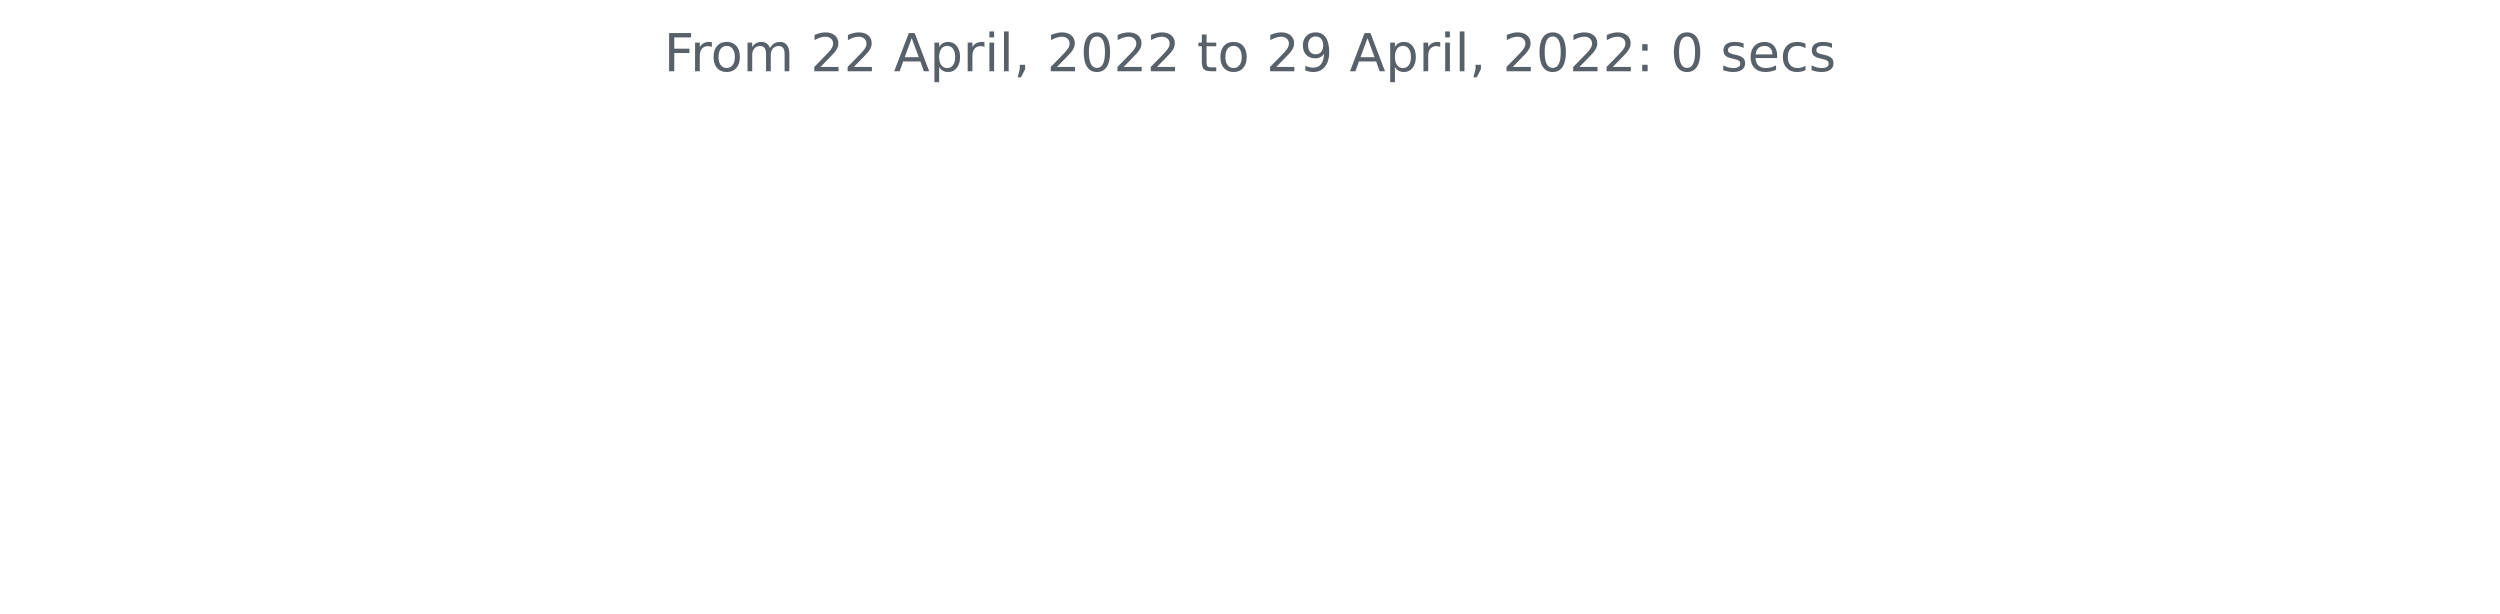
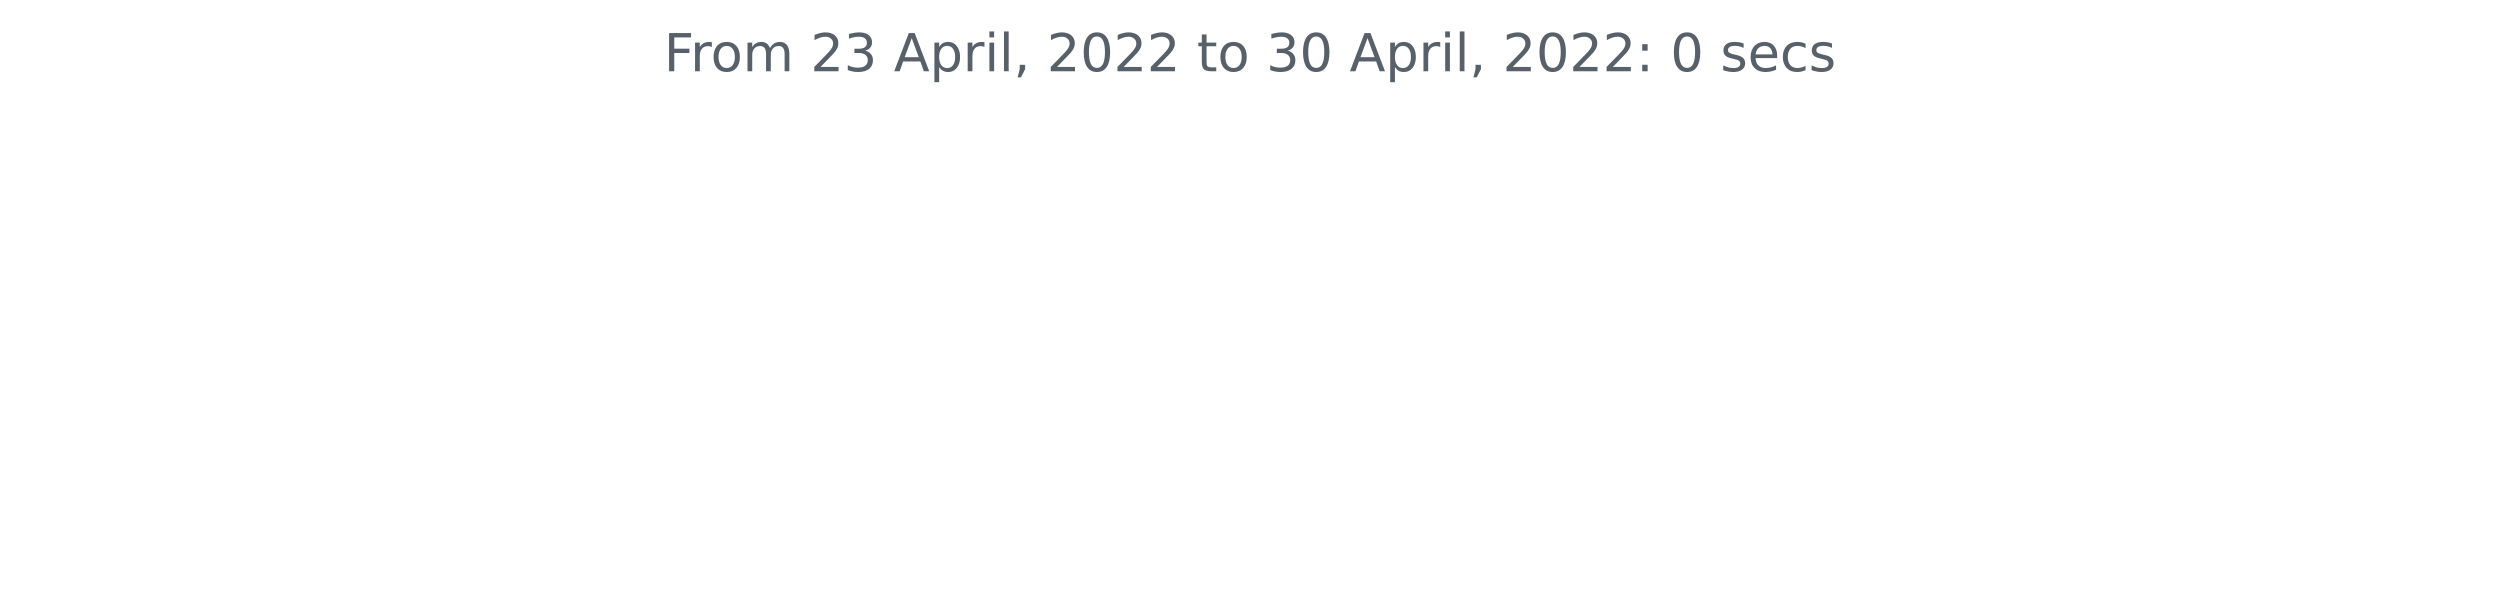
<svg xmlns="http://www.w3.org/2000/svg" xmlns:xlink="http://www.w3.org/1999/xlink" width="572.4pt" height="140.398pt" viewBox="0 0 572.4 140.398" version="1.1">
  <defs>
    <style type="text/css">*{stroke-linejoin: round; stroke-linecap: butt}</style>
  </defs>
  <g id="figure_1">
    <g id="patch_1">
      <path d="M 0 140.398  L 572.4 140.398  L 572.4 0  L 0 0  L 0 140.398  z " style="fill: none" />
    </g>
    <g id="axes_1">
      <g id="matplotlib.axis_1" />
      <g id="matplotlib.axis_2" />
      <g id="text_1">
        <g style="fill: #586069" transform="translate(152.0194 16.31812)scale(0.12 -0.12)">
          <defs>
            <path id="DejaVuSans-46" d="M 628 4666  L 3309 4666  L 3309 4134  L 1259 4134  L 1259 2759  L 3109 2759  L 3109 2228  L 1259 2228  L 1259 0  L 628 0  L 628 4666  z " transform="scale(0.015625)" />
            <path id="DejaVuSans-72" d="M 2631 2963  Q 2534 3019 2420 3045  Q 2306 3072 2169 3072  Q 1681 3072 1420 2755  Q 1159 2438 1159 1844  L 1159 0  L 581 0  L 581 3500  L 1159 3500  L 1159 2956  Q 1341 3275 1631 3429  Q 1922 3584 2338 3584  Q 2397 3584 2469 3576  Q 2541 3569 2628 3553  L 2631 2963  z " transform="scale(0.015625)" />
            <path id="DejaVuSans-6f" d="M 1959 3097  Q 1497 3097 1228 2736  Q 959 2375 959 1747  Q 959 1119 1226 758  Q 1494 397 1959 397  Q 2419 397 2687 759  Q 2956 1122 2956 1747  Q 2956 2369 2687 2733  Q 2419 3097 1959 3097  z M 1959 3584  Q 2709 3584 3137 3096  Q 3566 2609 3566 1747  Q 3566 888 3137 398  Q 2709 -91 1959 -91  Q 1206 -91 779 398  Q 353 888 353 1747  Q 353 2609 779 3096  Q 1206 3584 1959 3584  z " transform="scale(0.015625)" />
            <path id="DejaVuSans-6d" d="M 3328 2828  Q 3544 3216 3844 3400  Q 4144 3584 4550 3584  Q 5097 3584 5394 3201  Q 5691 2819 5691 2113  L 5691 0  L 5113 0  L 5113 2094  Q 5113 2597 4934 2840  Q 4756 3084 4391 3084  Q 3944 3084 3684 2787  Q 3425 2491 3425 1978  L 3425 0  L 2847 0  L 2847 2094  Q 2847 2600 2669 2842  Q 2491 3084 2119 3084  Q 1678 3084 1418 2786  Q 1159 2488 1159 1978  L 1159 0  L 581 0  L 581 3500  L 1159 3500  L 1159 2956  Q 1356 3278 1631 3431  Q 1906 3584 2284 3584  Q 2666 3584 2933 3390  Q 3200 3197 3328 2828  z " transform="scale(0.015625)" />
            <path id="DejaVuSans-20" transform="scale(0.015625)" />
            <path id="DejaVuSans-32" d="M 1228 531  L 3431 531  L 3431 0  L 469 0  L 469 531  Q 828 903 1448 1529  Q 2069 2156 2228 2338  Q 2531 2678 2651 2914  Q 2772 3150 2772 3378  Q 2772 3750 2511 3984  Q 2250 4219 1831 4219  Q 1534 4219 1204 4116  Q 875 4013 500 3803  L 500 4441  Q 881 4594 1212 4672  Q 1544 4750 1819 4750  Q 2544 4750 2975 4387  Q 3406 4025 3406 3419  Q 3406 3131 3298 2873  Q 3191 2616 2906 2266  Q 2828 2175 2409 1742  Q 1991 1309 1228 531  z " transform="scale(0.015625)" />
+             <path id="DejaVuSans-33" d="M 2597 2516  Q 3050 2419 3304 2112  Q 3559 1806 3559 1356  Q 3559 666 3084 287  Q 2609 -91 1734 -91  Q 1441 -91 1130 -33  Q 819 25 488 141  L 488 750  Q 750 597 1062 519  Q 1375 441 1716 441  Q 2309 441 2620 675  Q 2931 909 2931 1356  Q 2931 1769 2642 2001  Q 2353 2234 1838 2234  L 1294 2234  L 1294 2753  L 1863 2753  Q 2328 2753 2575 2939  Q 2822 3125 2822 3475  Q 2822 3834 2567 4026  Q 2313 4219 1838 4219  Q 1578 4219 1281 4162  Q 984 4106 628 3988  L 628 4550  Q 988 4650 1302 4700  Q 1616 4750 1894 4750  Q 2613 4750 3031 4423  Q 3450 4097 3450 3541  Q 3450 3153 3228 2886  Q 3006 2619 2597 2516  z " transform="scale(0.015625)" />
            <path id="DejaVuSans-41" d="M 2188 4044  L 1331 1722  L 3047 1722  L 2188 4044  z M 1831 4666  L 2547 4666  L 4325 0  L 3669 0  L 3244 1197  L 1141 1197  L 716 0  L 50 0  L 1831 4666  z " transform="scale(0.015625)" />
            <path id="DejaVuSans-70" d="M 1159 525  L 1159 -1331  L 581 -1331  L 581 3500  L 1159 3500  L 1159 2969  Q 1341 3281 1617 3432  Q 1894 3584 2278 3584  Q 2916 3584 3314 3078  Q 3713 2572 3713 1747  Q 3713 922 3314 415  Q 2916 -91 2278 -91  Q 1894 -91 1617 61  Q 1341 213 1159 525  z M 3116 1747  Q 3116 2381 2855 2742  Q 2594 3103 2138 3103  Q 1681 3103 1420 2742  Q 1159 2381 1159 1747  Q 1159 1113 1420 752  Q 1681 391 2138 391  Q 2594 391 2855 752  Q 3116 1113 3116 1747  z " transform="scale(0.015625)" />
            <path id="DejaVuSans-69" d="M 603 3500  L 1178 3500  L 1178 0  L 603 0  L 603 3500  z M 603 4863  L 1178 4863  L 1178 4134  L 603 4134  L 603 4863  z " transform="scale(0.015625)" />
            <path id="DejaVuSans-6c" d="M 603 4863  L 1178 4863  L 1178 0  L 603 0  L 603 4863  z " transform="scale(0.015625)" />
            <path id="DejaVuSans-2c" d="M 750 794  L 1409 794  L 1409 256  L 897 -744  L 494 -744  L 750 256  L 750 794  z " transform="scale(0.015625)" />
            <path id="DejaVuSans-30" d="M 2034 4250  Q 1547 4250 1301 3770  Q 1056 3291 1056 2328  Q 1056 1369 1301 889  Q 1547 409 2034 409  Q 2525 409 2770 889  Q 3016 1369 3016 2328  Q 3016 3291 2770 3770  Q 2525 4250 2034 4250  z M 2034 4750  Q 2819 4750 3233 4129  Q 3647 3509 3647 2328  Q 3647 1150 3233 529  Q 2819 -91 2034 -91  Q 1250 -91 836 529  Q 422 1150 422 2328  Q 422 3509 836 4129  Q 1250 4750 2034 4750  z " transform="scale(0.015625)" />
            <path id="DejaVuSans-74" d="M 1172 4494  L 1172 3500  L 2356 3500  L 2356 3053  L 1172 3053  L 1172 1153  Q 1172 725 1289 603  Q 1406 481 1766 481  L 2356 481  L 2356 0  L 1766 0  Q 1100 0 847 248  Q 594 497 594 1153  L 594 3053  L 172 3053  L 172 3500  L 594 3500  L 594 4494  L 1172 4494  z " transform="scale(0.015625)" />
-             <path id="DejaVuSans-39" d="M 703 97  L 703 672  Q 941 559 1184 500  Q 1428 441 1663 441  Q 2288 441 2617 861  Q 2947 1281 2994 2138  Q 2813 1869 2534 1725  Q 2256 1581 1919 1581  Q 1219 1581 811 2004  Q 403 2428 403 3163  Q 403 3881 828 4315  Q 1253 4750 1959 4750  Q 2769 4750 3195 4129  Q 3622 3509 3622 2328  Q 3622 1225 3098 567  Q 2575 -91 1691 -91  Q 1453 -91 1209 -44  Q 966 3 703 97  z M 1959 2075  Q 2384 2075 2632 2365  Q 2881 2656 2881 3163  Q 2881 3666 2632 3958  Q 2384 4250 1959 4250  Q 1534 4250 1286 3958  Q 1038 3666 1038 3163  Q 1038 2656 1286 2365  Q 1534 2075 1959 2075  z " transform="scale(0.015625)" />
            <path id="DejaVuSans-3a" d="M 750 794  L 1409 794  L 1409 0  L 750 0  L 750 794  z M 750 3309  L 1409 3309  L 1409 2516  L 750 2516  L 750 3309  z " transform="scale(0.015625)" />
            <path id="DejaVuSans-73" d="M 2834 3397  L 2834 2853  Q 2591 2978 2328 3040  Q 2066 3103 1784 3103  Q 1356 3103 1142 2972  Q 928 2841 928 2578  Q 928 2378 1081 2264  Q 1234 2150 1697 2047  L 1894 2003  Q 2506 1872 2764 1633  Q 3022 1394 3022 966  Q 3022 478 2636 193  Q 2250 -91 1575 -91  Q 1294 -91 989 -36  Q 684 19 347 128  L 347 722  Q 666 556 975 473  Q 1284 391 1588 391  Q 1994 391 2212 530  Q 2431 669 2431 922  Q 2431 1156 2273 1281  Q 2116 1406 1581 1522  L 1381 1569  Q 847 1681 609 1914  Q 372 2147 372 2553  Q 372 3047 722 3315  Q 1072 3584 1716 3584  Q 2034 3584 2315 3537  Q 2597 3491 2834 3397  z " transform="scale(0.015625)" />
            <path id="DejaVuSans-65" d="M 3597 1894  L 3597 1613  L 953 1613  Q 991 1019 1311 708  Q 1631 397 2203 397  Q 2534 397 2845 478  Q 3156 559 3463 722  L 3463 178  Q 3153 47 2828 -22  Q 2503 -91 2169 -91  Q 1331 -91 842 396  Q 353 884 353 1716  Q 353 2575 817 3079  Q 1281 3584 2069 3584  Q 2775 3584 3186 3129  Q 3597 2675 3597 1894  z M 3022 2063  Q 3016 2534 2758 2815  Q 2500 3097 2075 3097  Q 1594 3097 1305 2825  Q 1016 2553 972 2059  L 3022 2063  z " transform="scale(0.015625)" />
            <path id="DejaVuSans-63" d="M 3122 3366  L 3122 2828  Q 2878 2963 2633 3030  Q 2388 3097 2138 3097  Q 1578 3097 1268 2742  Q 959 2388 959 1747  Q 959 1106 1268 751  Q 1578 397 2138 397  Q 2388 397 2633 464  Q 2878 531 3122 666  L 3122 134  Q 2881 22 2623 -34  Q 2366 -91 2075 -91  Q 1284 -91 818 406  Q 353 903 353 1747  Q 353 2603 823 3093  Q 1294 3584 2113 3584  Q 2378 3584 2631 3529  Q 2884 3475 3122 3366  z " transform="scale(0.015625)" />
          </defs>
          <use xlink:href="#DejaVuSans-46" />
          <use xlink:href="#DejaVuSans-72" x="50.27" />
          <use xlink:href="#DejaVuSans-6f" x="89.133" />
          <use xlink:href="#DejaVuSans-6d" x="150.314" />
          <use xlink:href="#DejaVuSans-20" x="247.727" />
          <use xlink:href="#DejaVuSans-32" x="279.514" />
-           <use xlink:href="#DejaVuSans-32" x="343.137" />
+           <use xlink:href="#DejaVuSans-33" x="343.137" />
          <use xlink:href="#DejaVuSans-20" x="406.76" />
          <use xlink:href="#DejaVuSans-41" x="438.547" />
          <use xlink:href="#DejaVuSans-70" x="506.955" />
          <use xlink:href="#DejaVuSans-72" x="570.432" />
          <use xlink:href="#DejaVuSans-69" x="611.545" />
          <use xlink:href="#DejaVuSans-6c" x="639.328" />
          <use xlink:href="#DejaVuSans-2c" x="667.111" />
          <use xlink:href="#DejaVuSans-20" x="698.898" />
          <use xlink:href="#DejaVuSans-32" x="730.686" />
          <use xlink:href="#DejaVuSans-30" x="794.309" />
          <use xlink:href="#DejaVuSans-32" x="857.932" />
          <use xlink:href="#DejaVuSans-32" x="921.555" />
          <use xlink:href="#DejaVuSans-20" x="985.178" />
          <use xlink:href="#DejaVuSans-74" x="1016.965" />
          <use xlink:href="#DejaVuSans-6f" x="1056.174" />
          <use xlink:href="#DejaVuSans-20" x="1117.355" />
-           <use xlink:href="#DejaVuSans-32" x="1149.143" />
-           <use xlink:href="#DejaVuSans-39" x="1212.766" />
+           <use xlink:href="#DejaVuSans-33" x="1149.143" />
+           <use xlink:href="#DejaVuSans-30" x="1212.766" />
          <use xlink:href="#DejaVuSans-20" x="1276.389" />
          <use xlink:href="#DejaVuSans-41" x="1308.176" />
          <use xlink:href="#DejaVuSans-70" x="1376.584" />
          <use xlink:href="#DejaVuSans-72" x="1440.061" />
          <use xlink:href="#DejaVuSans-69" x="1481.174" />
          <use xlink:href="#DejaVuSans-6c" x="1508.957" />
          <use xlink:href="#DejaVuSans-2c" x="1536.74" />
          <use xlink:href="#DejaVuSans-20" x="1568.527" />
          <use xlink:href="#DejaVuSans-32" x="1600.314" />
          <use xlink:href="#DejaVuSans-30" x="1663.938" />
          <use xlink:href="#DejaVuSans-32" x="1727.561" />
          <use xlink:href="#DejaVuSans-32" x="1791.184" />
          <use xlink:href="#DejaVuSans-3a" x="1854.807" />
          <use xlink:href="#DejaVuSans-20" x="1888.498" />
          <use xlink:href="#DejaVuSans-30" x="1920.285" />
          <use xlink:href="#DejaVuSans-20" x="1983.908" />
          <use xlink:href="#DejaVuSans-73" x="2015.695" />
          <use xlink:href="#DejaVuSans-65" x="2067.795" />
          <use xlink:href="#DejaVuSans-63" x="2129.318" />
          <use xlink:href="#DejaVuSans-73" x="2184.299" />
        </g>
      </g>
    </g>
  </g>
</svg>
